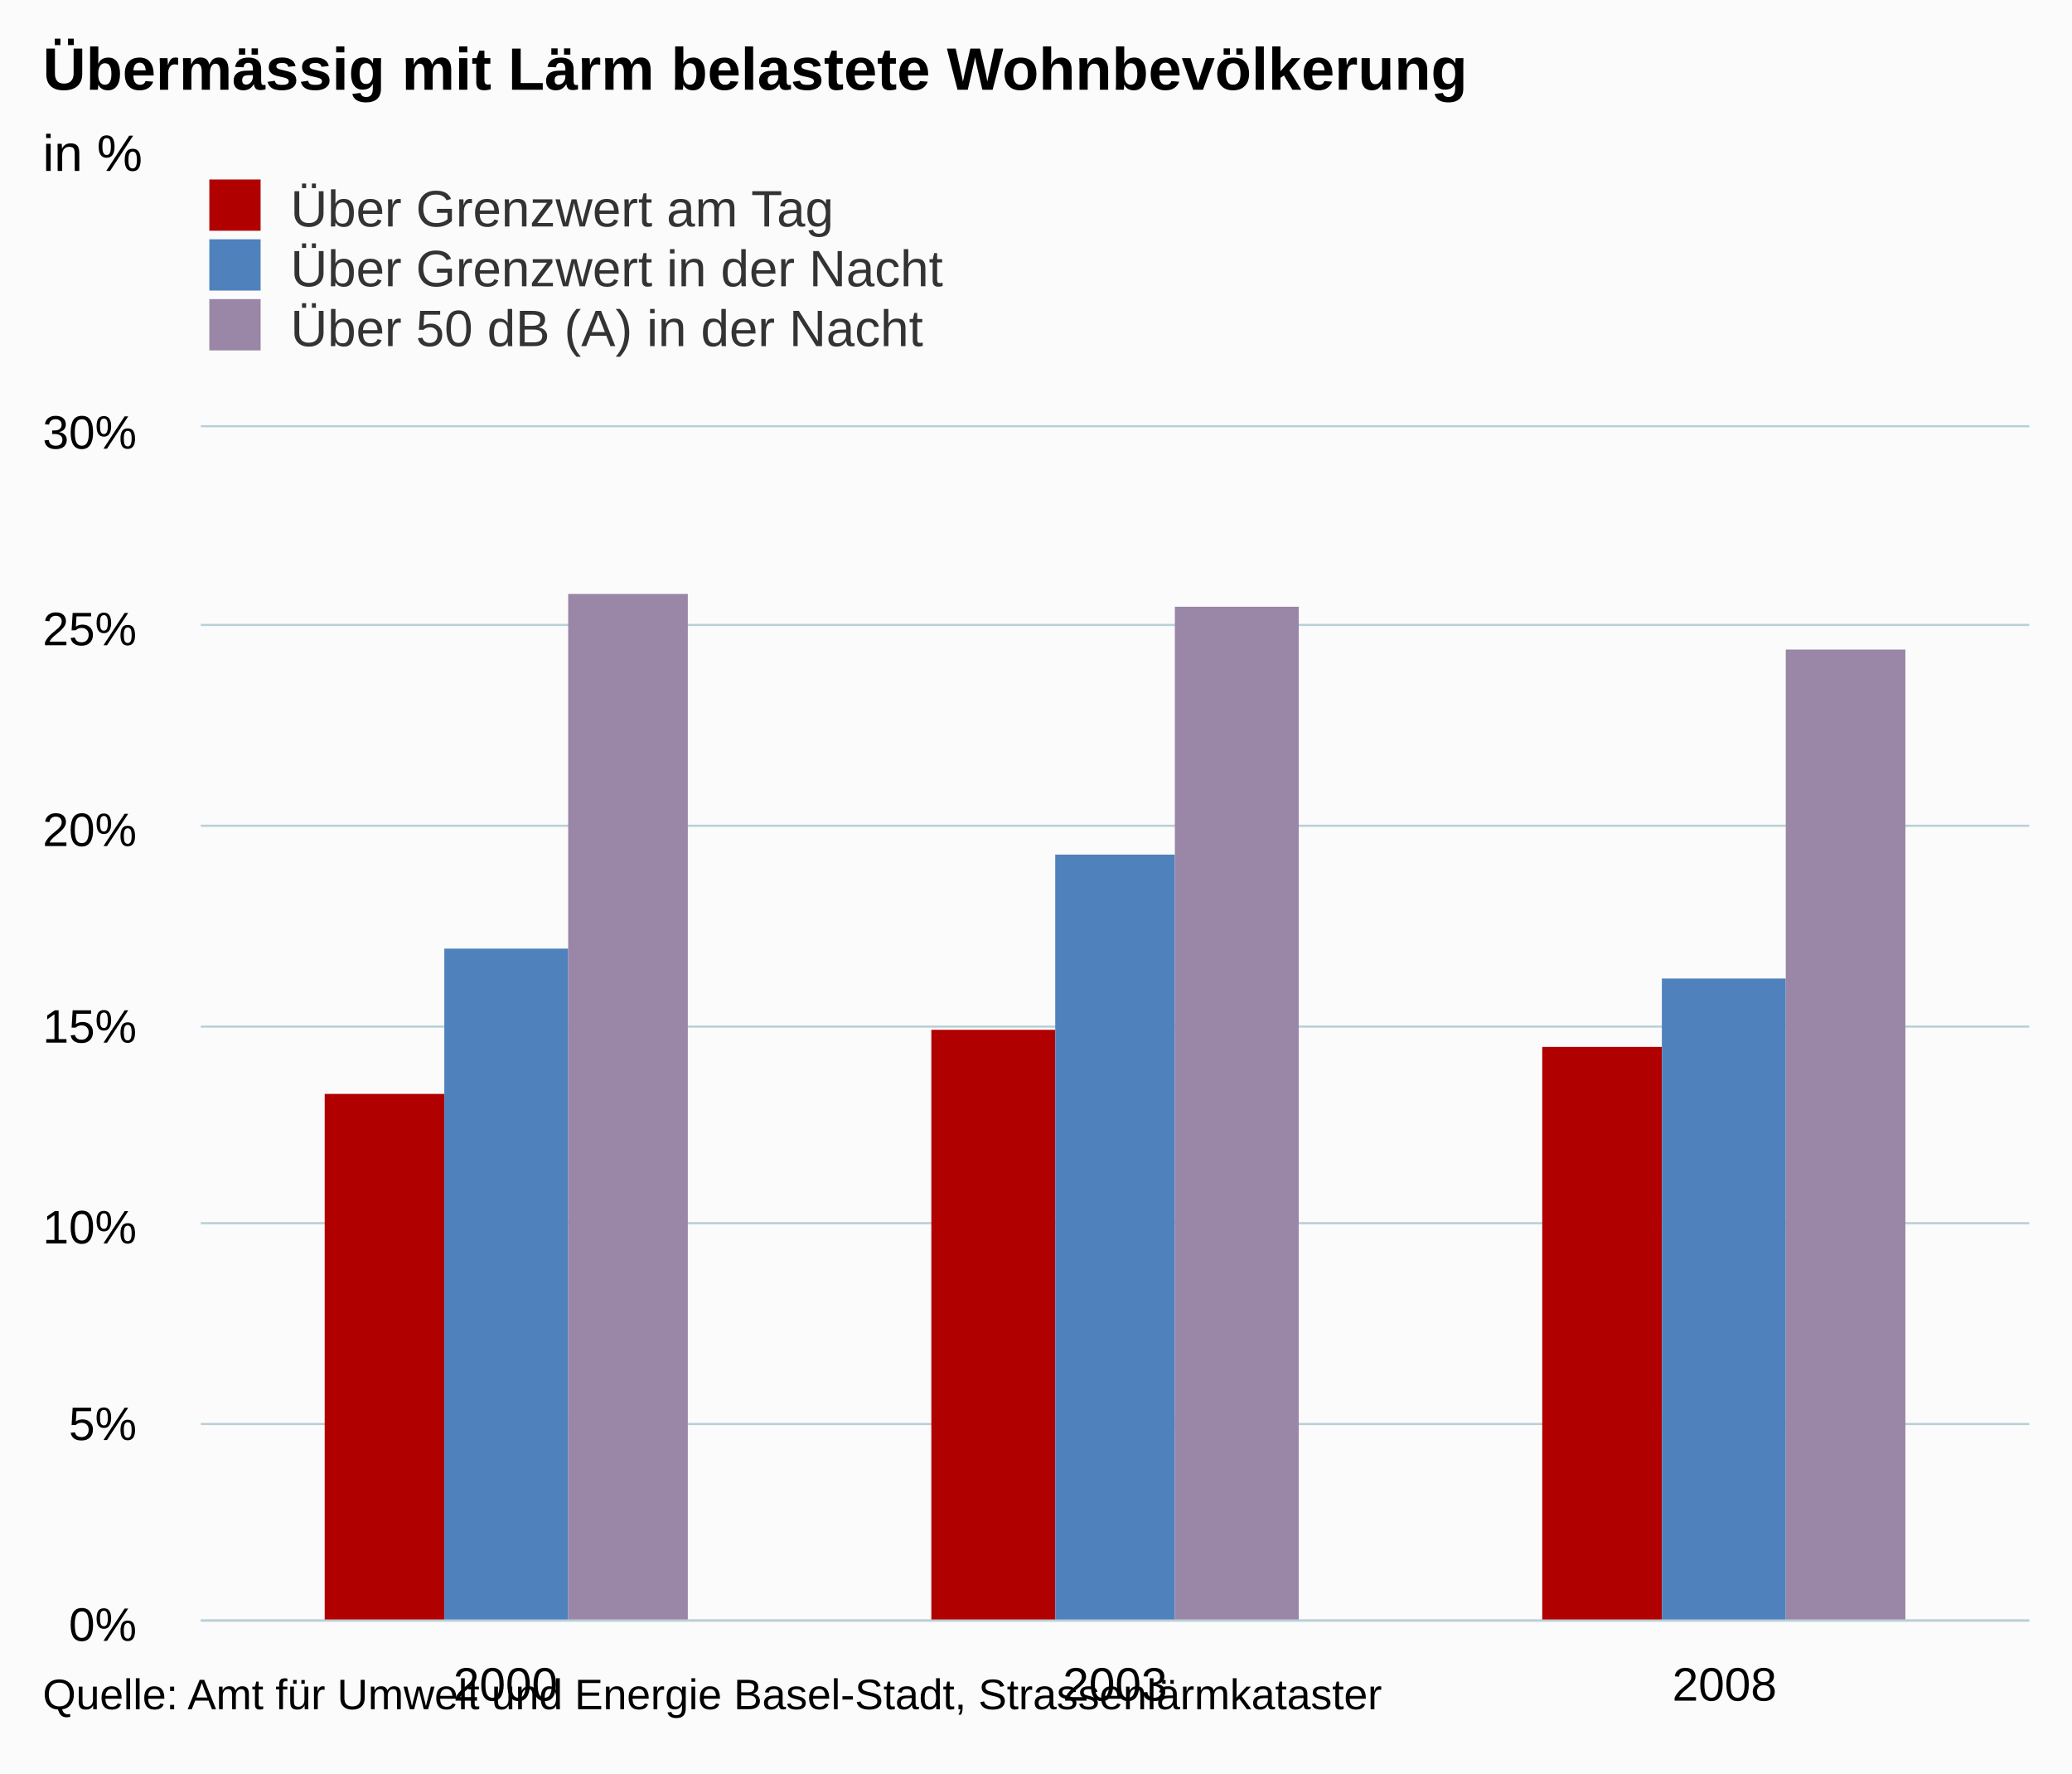
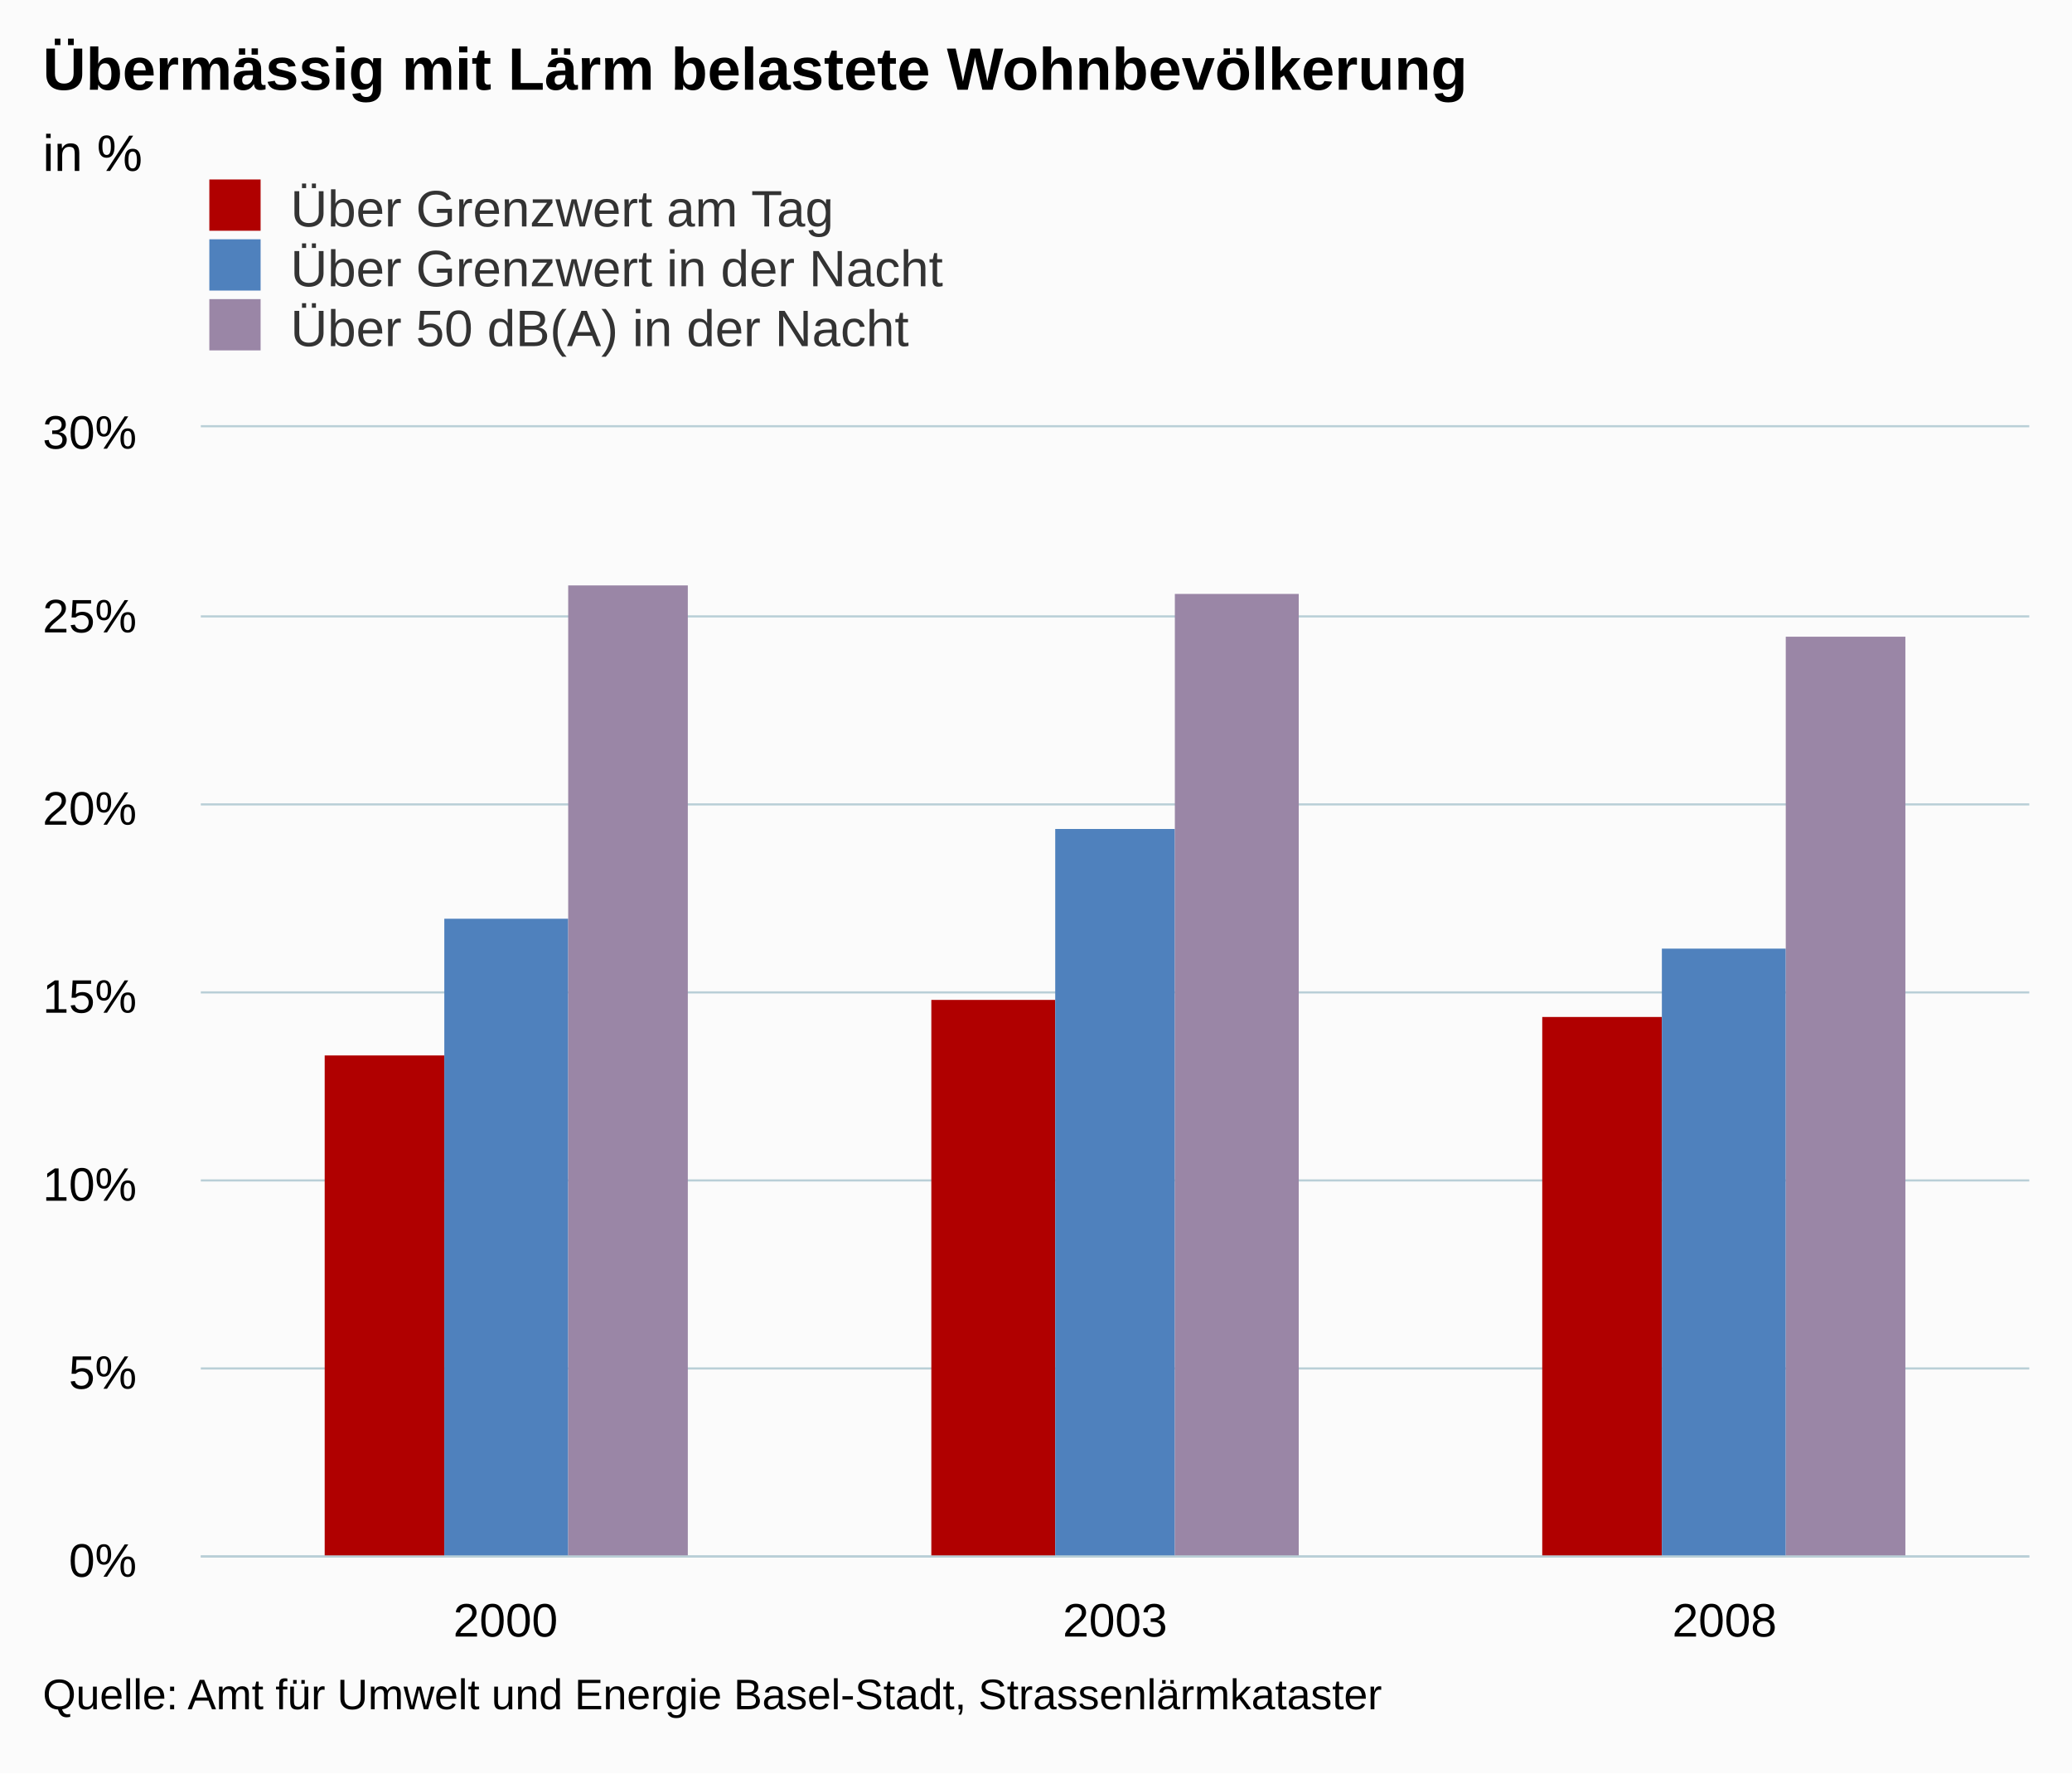
- <svg xmlns="http://www.w3.org/2000/svg" version="1.1" class="highcharts-root" style="font-family:Arial;font-size:12px;" viewBox="0 0 485 415">
+ <svg xmlns="http://www.w3.org/2000/svg" version="1.1" class="highcharts-root" style="font-family:arial;font-size:12px;" width="485" height="415">
  <defs>
-     <clipPath>
-       <rect x="0" y="0" width="428" height="279" fill="none" />
+     <clipPath id="highcharts-gcqzcwb-6">
+       <rect x="0" y="0" width="428" height="264" fill="none" />
    </clipPath>
-     <clipPath id="a">
-       <rect x="0" y="0" width="428" height="279" fill="none" />
+     <clipPath id="highcharts-gcqzcwb-7">
+       <rect x="0" y="0" width="428" height="264" fill="none" />
    </clipPath>
  </defs>
  <rect fill="#fbfbfb" class="highcharts-background" x="0" y="0" width="485" height="415" rx="0" ry="0" />
-   <rect fill="none" class="highcharts-plot-background" x="47" y="100" width="428" height="279" />
+   <rect fill="none" class="highcharts-plot-background" x="47" y="100" width="428" height="264" />
  <g class="highcharts-pane-group" />
  <g class="highcharts-grid highcharts-xaxis-grid ">
-     <path fill="none" class="highcharts-grid-line" d="M 189.5 100 L 189.5 379" opacity="1" />
-     <path fill="none" class="highcharts-grid-line" d="M 331.5 100 L 331.5 379" opacity="1" />
-     <path fill="none" class="highcharts-grid-line" d="M 474.5 100 L 474.5 379" opacity="1" />
-     <path fill="none" class="highcharts-grid-line" d="M 46.5 100 L 46.5 379" opacity="1" />
+     <path fill="none" class="highcharts-grid-line" d="M 189.5 100 L 189.5 364" opacity="1" />
+     <path fill="none" class="highcharts-grid-line" d="M 331.5 100 L 331.5 364" opacity="1" />
+     <path fill="none" class="highcharts-grid-line" d="M 474.5 100 L 474.5 364" opacity="1" />
+     <path fill="none" class="highcharts-grid-line" d="M 46.5 100 L 46.5 364" opacity="1" />
  </g>
  <g class="highcharts-grid highcharts-yaxis-grid ">
-     <path fill="none" stroke="#B9CFD7" stroke-width="0.5" class="highcharts-grid-line" d="M 47 379.25 L 475 379.25" opacity="1" />
-     <path fill="none" stroke="#B9CFD7" stroke-width="0.5" class="highcharts-grid-line" d="M 47 333.25 L 475 333.25" opacity="1" />
-     <path fill="none" stroke="#B9CFD7" stroke-width="0.5" class="highcharts-grid-line" d="M 47 286.25 L 475 286.25" opacity="1" />
-     <path fill="none" stroke="#B9CFD7" stroke-width="0.5" class="highcharts-grid-line" d="M 47 240.25 L 475 240.25" opacity="1" />
-     <path fill="none" stroke="#B9CFD7" stroke-width="0.5" class="highcharts-grid-line" d="M 47 193.25 L 475 193.25" opacity="1" />
-     <path fill="none" stroke="#B9CFD7" stroke-width="0.5" class="highcharts-grid-line" d="M 47 146.25 L 475 146.25" opacity="1" />
+     <path fill="none" stroke="#B9CFD7" stroke-width="0.5" class="highcharts-grid-line" d="M 47 364.25 L 475 364.25" opacity="1" />
+     <path fill="none" stroke="#B9CFD7" stroke-width="0.5" class="highcharts-grid-line" d="M 47 320.25 L 475 320.25" opacity="1" />
+     <path fill="none" stroke="#B9CFD7" stroke-width="0.5" class="highcharts-grid-line" d="M 47 276.25 L 475 276.25" opacity="1" />
+     <path fill="none" stroke="#B9CFD7" stroke-width="0.5" class="highcharts-grid-line" d="M 47 232.25 L 475 232.25" opacity="1" />
+     <path fill="none" stroke="#B9CFD7" stroke-width="0.5" class="highcharts-grid-line" d="M 47 188.25 L 475 188.25" opacity="1" />
+     <path fill="none" stroke="#B9CFD7" stroke-width="0.5" class="highcharts-grid-line" d="M 47 144.25 L 475 144.25" opacity="1" />
    <path fill="none" stroke="#B9CFD7" stroke-width="0.5" class="highcharts-grid-line" d="M 47 99.75 L 475 99.75" opacity="1" />
  </g>
-   <rect fill="none" class="highcharts-plot-border" x="47" y="100" width="428" height="279" />
+   <rect fill="none" class="highcharts-plot-border" x="47" y="100" width="428" height="264" />
  <g class="highcharts-axis highcharts-xaxis ">
-     <path fill="none" class="highcharts-axis-line" stroke="#B9CFD7" stroke-width="0.5" d="M 47 379.25 L 475 379.25" />
+     <path fill="none" class="highcharts-axis-line" stroke="#B9CFD7" stroke-width="0.5" d="M 47 364.25 L 475 364.25" />
  </g>
  <g class="highcharts-axis highcharts-yaxis ">
-     <path fill="none" class="highcharts-axis-line" d="M 47 100 L 47 379" />
+     <path fill="none" class="highcharts-axis-line" d="M 47 100 L 47 364" />
  </g>
  <g class="highcharts-series-group">
-     <g class="highcharts-series highcharts-series-0 highcharts-column-series " transform="translate(47,100) scale(1 1)" clip-path="url(#a)">
-       <rect x="29" y="156" width="28" height="124" fill="#b00000" class="highcharts-point" />
-       <rect x="171" y="141" width="29" height="139" fill="#b00000" class="highcharts-point" />
-       <rect x="314" y="145" width="28" height="135" fill="#b00000" class="highcharts-point" />
+     <g class="highcharts-series highcharts-series-0 highcharts-column-series highcharts-color-undefined " transform="translate(47,100) scale(1 1)" clip-path="url(#highcharts-gcqzcwb-7)">
+       <rect x="29" y="147" width="28" height="118" fill="#b00000" class="highcharts-point" />
+       <rect x="171" y="134" width="29" height="131" fill="#b00000" class="highcharts-point" />
+       <rect x="314" y="138" width="28" height="127" fill="#b00000" class="highcharts-point" />
    </g>
-     <g class="highcharts-markers highcharts-series-0 highcharts-column-series " transform="translate(47,100) scale(1 1)" clip-path="none" />
-     <g class="highcharts-series highcharts-series-1 highcharts-column-series " transform="translate(47,100) scale(1 1)" clip-path="url(#a)">
-       <rect x="57" y="122" width="29" height="158" fill="#4f81bd" class="highcharts-point" />
-       <rect x="200" y="100" width="28" height="180" fill="#4f81bd" class="highcharts-point" />
-       <rect x="342" y="129" width="29" height="151" fill="#4f81bd" class="highcharts-point" />
+     <g class="highcharts-markers highcharts-series-0 highcharts-column-series highcharts-color-undefined " transform="translate(47,100) scale(1 1)" clip-path="none" />
+     <g class="highcharts-series highcharts-series-1 highcharts-column-series highcharts-color-undefined " transform="translate(47,100) scale(1 1)" clip-path="url(#highcharts-gcqzcwb-7)">
+       <rect x="57" y="115" width="29" height="150" fill="#4f81bd" class="highcharts-point" />
+       <rect x="200" y="94" width="28" height="171" fill="#4f81bd" class="highcharts-point" />
+       <rect x="342" y="122" width="29" height="143" fill="#4f81bd" class="highcharts-point" />
    </g>
-     <g class="highcharts-markers highcharts-series-1 highcharts-column-series " transform="translate(47,100) scale(1 1)" clip-path="none" />
-     <g class="highcharts-series highcharts-series-2 highcharts-column-series " transform="translate(47,100) scale(1 1)" clip-path="url(#a)">
-       <rect x="86" y="39" width="28" height="241" fill="#9A86A6" class="highcharts-point" />
-       <rect x="228" y="42" width="29" height="238" fill="#9A86A6" class="highcharts-point" />
-       <rect x="371" y="52" width="28" height="228" fill="#9A86A6" class="highcharts-point" />
+     <g class="highcharts-markers highcharts-series-1 highcharts-column-series highcharts-color-undefined " transform="translate(47,100) scale(1 1)" clip-path="none" />
+     <g class="highcharts-series highcharts-series-2 highcharts-column-series highcharts-color-undefined " transform="translate(47,100) scale(1 1)" clip-path="url(#highcharts-gcqzcwb-7)">
+       <rect x="86" y="37" width="28" height="228" fill="#9A86A6" class="highcharts-point" />
+       <rect x="228" y="39" width="29" height="226" fill="#9A86A6" class="highcharts-point" />
+       <rect x="371" y="49" width="28" height="216" fill="#9A86A6" class="highcharts-point" />
    </g>
-     <g class="highcharts-markers highcharts-series-2 highcharts-column-series " transform="translate(47,100) scale(1 1)" clip-path="none" />
+     <g class="highcharts-markers highcharts-series-2 highcharts-column-series highcharts-color-undefined " transform="translate(47,100) scale(1 1)" clip-path="none" />
  </g>
  <text x="10" text-anchor="start" class="highcharts-title" style="color:#000000;font-size:14px;font-weight:bold;fill:#000000;" y="21">
    <tspan>Übermässig mit Lärm belastete Wohnbevölkerung</tspan>
  </text>
-   <text x="10" text-anchor="start" class="highcharts-subtitle" style="color:#000000;font-size:12px;font-weight:normal;font-family:Arial;fill:#000000;" y="40">
+   <text x="10" text-anchor="start" class="highcharts-subtitle" style="color:#000000;font-size:12px;font-weight:normal;font-family:arial;fill:#000000;" y="40">
    <tspan>in %</tspan>
  </text>
  <g class="highcharts-legend" transform="translate(39,35)">
    <rect fill="none" class="highcharts-legend-box" rx="0" ry="0" x="0" y="0" width="296" height="53" visibility="visible" />
    <g>
      <g>
        <g class="highcharts-legend-item highcharts-column-series highcharts-color-undefined highcharts-series-0" transform="translate(8,3)">
          <text x="21" style="color:#333333;font-size:12px;font-weight:normal;cursor:pointer;fill:#333333;" text-anchor="start" y="15">
            <tspan>Über Grenzwert am Tag</tspan>
          </text>
          <rect x="2" y="4" width="12" height="12" fill="#b00000" class="highcharts-point" />
        </g>
        <g class="highcharts-legend-item highcharts-column-series highcharts-color-undefined highcharts-series-1" transform="translate(8,17)">
          <text x="21" y="15" style="color:#333333;font-size:12px;font-weight:normal;cursor:pointer;fill:#333333;" text-anchor="start">
            <tspan>Über Grenzwert in der Nacht</tspan>
          </text>
          <rect x="2" y="4" width="12" height="12" fill="#4f81bd" class="highcharts-point" />
        </g>
        <g class="highcharts-legend-item highcharts-column-series highcharts-color-undefined highcharts-series-2" transform="translate(8,31)">
          <text x="21" y="15" style="color:#333333;font-size:12px;font-weight:normal;cursor:pointer;fill:#333333;" text-anchor="start">
-             <tspan>Über 50 dB (A) in der Nacht</tspan>
+             <tspan>Über 50 dB(A) in der Nacht</tspan>
          </text>
          <rect x="2" y="4" width="12" height="12" fill="#9A86A6" class="highcharts-point" />
        </g>
      </g>
    </g>
  </g>
  <g class="highcharts-axis-labels highcharts-xaxis-labels ">
-     <text x="118.333" style="color:#000000;cursor:default;font-size:11px;fill:#000000;" text-anchor="middle" transform="translate(0,0)" y="398" opacity="1">
+     <text x="118.333" style="color:#000000;cursor:default;font-size:11px;fill:#000000;" text-anchor="middle" transform="translate(0,0)" y="383" opacity="1">
      <tspan>2000</tspan>
    </text>
-     <text x="261" style="color:#000000;cursor:default;font-size:11px;fill:#000000;" text-anchor="middle" transform="translate(0,0)" y="398" opacity="1">
+     <text x="261" style="color:#000000;cursor:default;font-size:11px;fill:#000000;" text-anchor="middle" transform="translate(0,0)" y="383" opacity="1">
      <tspan>2003</tspan>
    </text>
-     <text x="403.667" style="color:#000000;cursor:default;font-size:11px;fill:#000000;" text-anchor="middle" transform="translate(0,0)" y="398" opacity="1">
+     <text x="403.667" style="color:#000000;cursor:default;font-size:11px;fill:#000000;" text-anchor="middle" transform="translate(0,0)" y="383" opacity="1">
      <tspan>2008</tspan>
    </text>
  </g>
  <g class="highcharts-axis-labels highcharts-yaxis-labels ">
-     <text x="32" style="color:#000000;cursor:default;font-size:11px;fill:#000000;" text-anchor="end" transform="translate(0,0)" y="384" opacity="1">
+     <text x="32" style="color:#000000;cursor:default;font-size:11px;fill:#000000;" text-anchor="end" transform="translate(0,0)" y="369" opacity="1">
      <tspan>0%</tspan>
    </text>
-     <text x="32" style="color:#000000;cursor:default;font-size:11px;fill:#000000;" text-anchor="end" transform="translate(0,0)" y="337" opacity="1">
+     <text x="32" style="color:#000000;cursor:default;font-size:11px;fill:#000000;" text-anchor="end" transform="translate(0,0)" y="325" opacity="1">
      <tspan>5%</tspan>
    </text>
-     <text x="32" style="color:#000000;cursor:default;font-size:11px;fill:#000000;" text-anchor="end" transform="translate(0,0)" y="291" opacity="1">
+     <text x="32" style="color:#000000;cursor:default;font-size:11px;fill:#000000;" text-anchor="end" transform="translate(0,0)" y="281" opacity="1">
      <tspan>10%</tspan>
    </text>
-     <text x="32" style="color:#000000;cursor:default;font-size:11px;fill:#000000;" text-anchor="end" transform="translate(0,0)" y="244" opacity="1">
+     <text x="32" style="color:#000000;cursor:default;font-size:11px;fill:#000000;" text-anchor="end" transform="translate(0,0)" y="237" opacity="1">
      <tspan>15%</tspan>
    </text>
-     <text x="32" style="color:#000000;cursor:default;font-size:11px;fill:#000000;" text-anchor="end" transform="translate(0,0)" y="198" opacity="1">
+     <text x="32" style="color:#000000;cursor:default;font-size:11px;fill:#000000;" text-anchor="end" transform="translate(0,0)" y="193" opacity="1">
      <tspan>20%</tspan>
    </text>
-     <text x="32" style="color:#000000;cursor:default;font-size:11px;fill:#000000;" text-anchor="end" transform="translate(0,0)" y="151" opacity="1">
+     <text x="32" style="color:#000000;cursor:default;font-size:11px;fill:#000000;" text-anchor="end" transform="translate(0,0)" y="148" opacity="1">
      <tspan>25%</tspan>
    </text>
    <text x="32" style="color:#000000;cursor:default;font-size:11px;fill:#000000;" text-anchor="end" transform="translate(0,0)" y="105" opacity="1">
      <tspan>30%</tspan>
    </text>
  </g>
  <text x="10" class="highcharts-credits" text-anchor="start" style="cursor:default;color:#000000;font-size:10px;fill:#000000;" y="400">
    <tspan>Quelle: Amt für Umwelt und Energie Basel-Stadt, Strassenlärmkataster</tspan>
  </text>
</svg>
